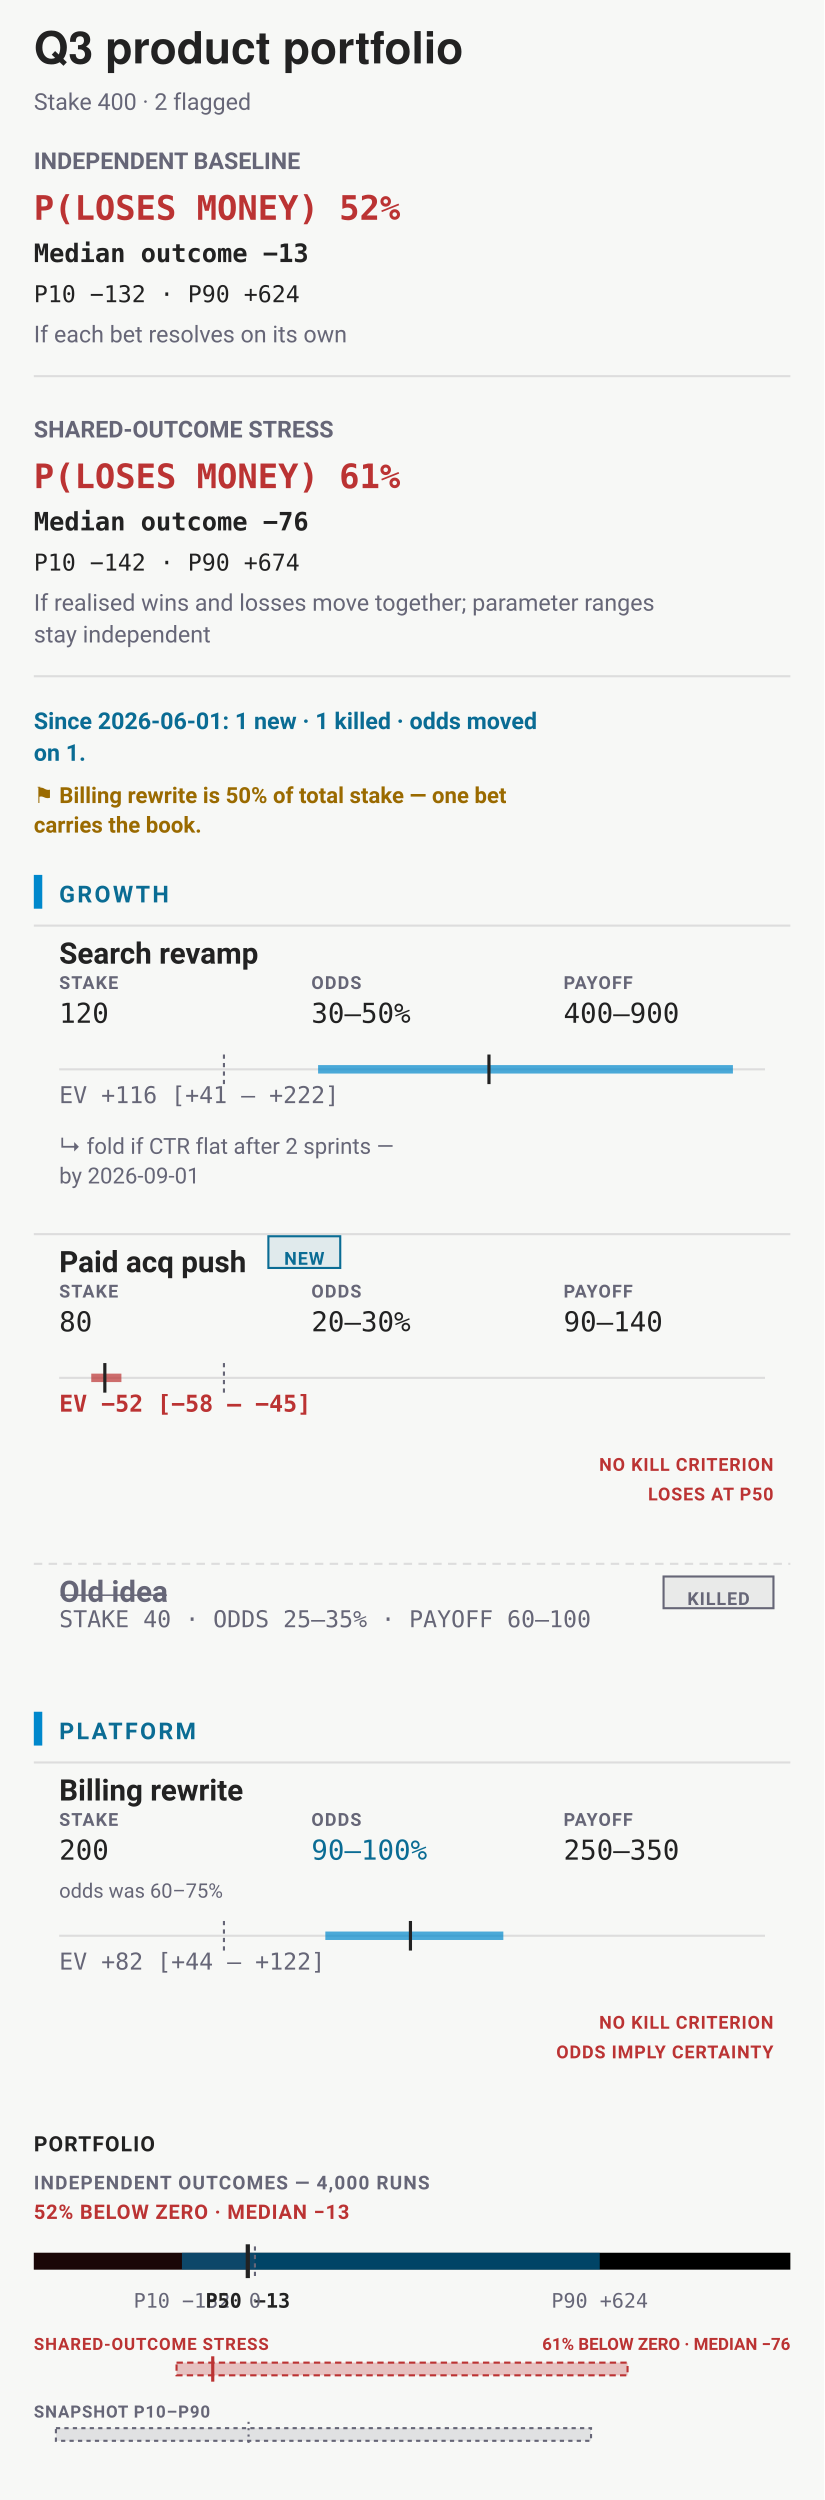
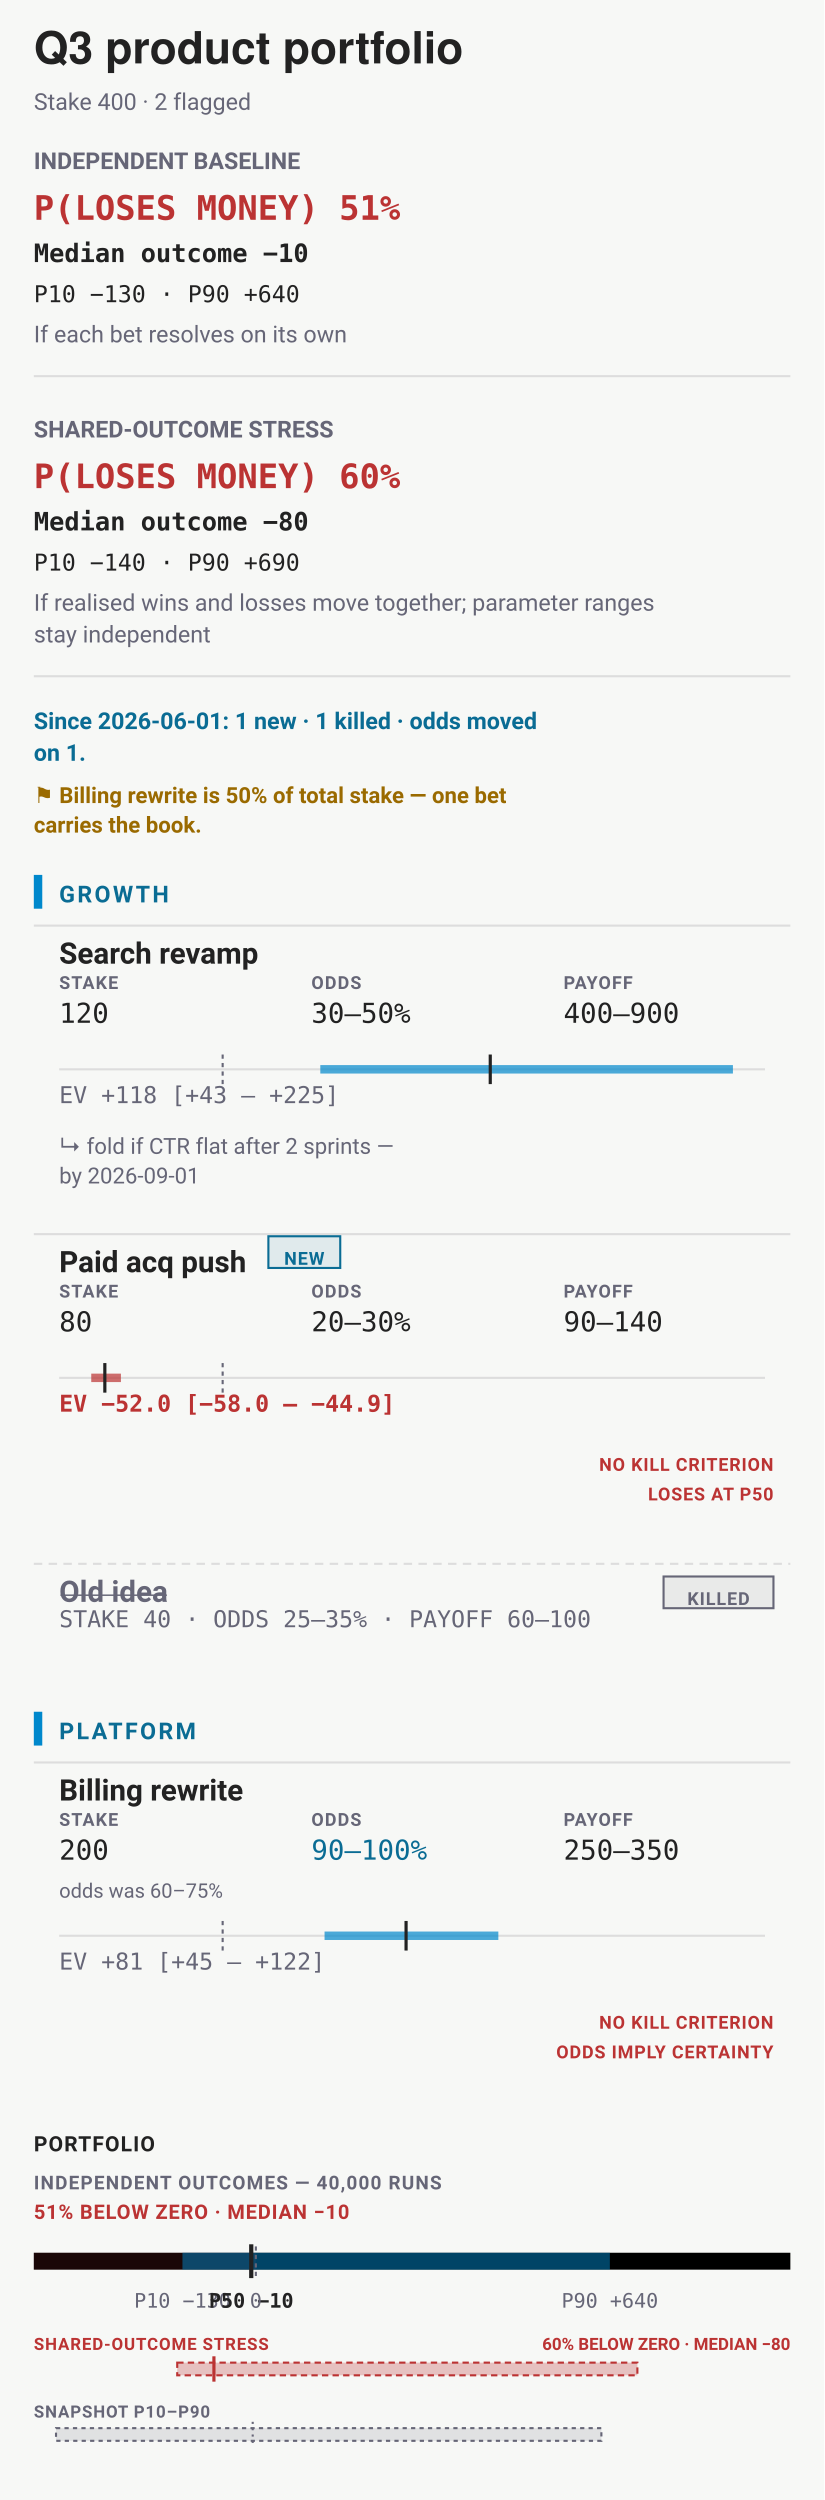
<svg xmlns="http://www.w3.org/2000/svg" data-bets-surface="allocation-field" viewBox="0 0 390 1183" width="390" height="1183" font-family="-apple-system,BlinkMacSystemFont,'Segoe UI',Roboto,sans-serif" role="img" aria-labelledby="bets-title bets-desc">
  <rect width="390" height="1183" fill="#f7f8f6" />
  <text data-bets-title-line="" x="16" y="30" font-family="'Helvetica Neue',Helvetica,'Segoe UI',Roboto,sans-serif" font-size="21" font-weight="600" fill="#222">Q3 product portfolio</text>
  <text x="16" y="52" font-size="11" fill="#667">Stake 400 · 2 flagged</text>
  <g data-condition-receipt="" data-condition="independent">
    <text x="16" y="80" font-size="11" font-weight="700" fill="#667">INDEPENDENT BASELINE</text>
-     <text x="16" y="104" font-size="16" font-weight="700" font-family="ui-monospace,'SF Mono',Menlo,Consolas,monospace" fill="#b33">P(LOSES MONEY) 52%</text>
-     <text x="16" y="124" font-size="12" font-weight="600" font-family="ui-monospace,'SF Mono',Menlo,Consolas,monospace" fill="#222">Median outcome −13</text>
-     <text x="16" y="143" font-size="11" font-family="ui-monospace,'SF Mono',Menlo,Consolas,monospace" fill="#222">P10 −132 · P90 +624</text>
+     <text x="16" y="104" font-size="16" font-weight="700" font-family="ui-monospace,'SF Mono',Menlo,Consolas,monospace" fill="#b33">P(LOSES MONEY) 51%</text>
+     <text x="16" y="124" font-size="12" font-weight="600" font-family="ui-monospace,'SF Mono',Menlo,Consolas,monospace" fill="#222">Median outcome −10</text>
+     <text x="16" y="143" font-size="11" font-family="ui-monospace,'SF Mono',Menlo,Consolas,monospace" fill="#222">P10 −130 · P90 +640</text>
    <text x="16" y="162" font-size="11" fill="#667">If each bet resolves on its own</text>
    <line x1="16" y1="178" x2="374" y2="178" stroke="#ddd" />
  </g>
  <g data-condition-receipt="" data-condition="shared">
    <text x="16" y="207" font-size="11" font-weight="700" fill="#667">SHARED-OUTCOME STRESS</text>
-     <text x="16" y="231" font-size="16" font-weight="700" font-family="ui-monospace,'SF Mono',Menlo,Consolas,monospace" fill="#b33">P(LOSES MONEY) 61%</text>
-     <text x="16" y="251" font-size="12" font-weight="600" font-family="ui-monospace,'SF Mono',Menlo,Consolas,monospace" fill="#222">Median outcome −76</text>
-     <text x="16" y="270" font-size="11" font-family="ui-monospace,'SF Mono',Menlo,Consolas,monospace" fill="#222">P10 −142 · P90 +674</text>
+     <text x="16" y="231" font-size="16" font-weight="700" font-family="ui-monospace,'SF Mono',Menlo,Consolas,monospace" fill="#b33">P(LOSES MONEY) 60%</text>
+     <text x="16" y="251" font-size="12" font-weight="600" font-family="ui-monospace,'SF Mono',Menlo,Consolas,monospace" fill="#222">Median outcome −80</text>
+     <text x="16" y="270" font-size="11" font-family="ui-monospace,'SF Mono',Menlo,Consolas,monospace" fill="#222">P10 −140 · P90 +690</text>
    <text x="16" y="289" font-size="11" fill="#667">If realised wins and losses move together; parameter ranges</text>
    <text x="16" y="304" font-size="11" fill="#667">stay independent</text>
    <line x1="16" y1="320" x2="374" y2="320" stroke="#ddd" />
  </g>
  <text x="16" y="345" font-size="11" font-weight="700" fill="#0A6C94">Since 2026-06-01: 1 new · 1 killed · odds moved</text>
  <text x="16" y="360" font-size="11" font-weight="700" fill="#0A6C94">on 1.</text>
  <text x="16" y="380" font-size="10.5" font-weight="600" fill="#9A6A00">⚑ Billing rewrite is 50% of total stake — one bet</text>
  <text x="16" y="394" font-size="10.5" font-weight="600" fill="#9A6A00">carries the book.</text>
  <rect x="16" y="414" width="4" height="16" rx="0" fill="#08c" />
  <text x="28" y="427" font-size="11" font-weight="700" letter-spacing="0.1em" fill="#0A6C94">GROWTH</text>
  <g data-row="bet">
    <line x1="16" y1="438" x2="374" y2="438" stroke="#ddd" stroke-width="1" />
    <text x="28" y="456" font-size="14" font-weight="600" fill="#222">Search revamp</text>
    <text x="28" y="468" font-size="8.5" font-weight="700" letter-spacing="0.06em" fill="#667">STAKE</text>
    <text x="28" y="484" font-size="13" font-family="ui-monospace,'SF Mono',Menlo,Consolas,monospace" fill="#222">120</text>
    <text x="147.33" y="468" font-size="8.5" font-weight="700" letter-spacing="0.06em" fill="#667">ODDS</text>
    <text x="147.33" y="484" font-size="13" font-family="ui-monospace,'SF Mono',Menlo,Consolas,monospace" fill="#222">30–50%</text>
    <text x="266.67" y="468" font-size="8.5" font-weight="700" letter-spacing="0.06em" fill="#667">PAYOFF</text>
    <text x="266.67" y="484" font-size="13" font-family="ui-monospace,'SF Mono',Menlo,Consolas,monospace" fill="#222">400–900</text>
    <line x1="28" y1="506" x2="362" y2="506" stroke="#ddd" />
-     <line x1="105.97" y1="499" x2="105.97" y2="513" stroke="#667" stroke-width="1" stroke-dasharray="2 2" />
-     <line data-exposure-range="" x1="150.52" y1="506" x2="346.82" y2="506" stroke="#08c" stroke-width="4" stroke-opacity="0.7" />
-     <line data-exposure-median="" x1="231.38" y1="499" x2="231.38" y2="513" stroke="#222" stroke-width="1.5" />
-     <text x="28" y="522" font-size="11" font-weight="400" font-family="ui-monospace,'SF Mono',Menlo,Consolas,monospace" fill="#667">EV +116 [+41 – +222]</text>
+     <line x1="105.36" y1="499" x2="105.36" y2="513" stroke="#667" stroke-width="1" stroke-dasharray="2 2" />
+     <line data-exposure-range="" x1="151.57" y1="506" x2="346.82" y2="506" stroke="#08c" stroke-width="4" stroke-opacity="0.7" />
+     <line data-exposure-median="" x1="231.99" y1="499" x2="231.99" y2="513" stroke="#222" stroke-width="1.5" />
+     <text x="28" y="522" font-size="11" font-weight="400" font-family="ui-monospace,'SF Mono',Menlo,Consolas,monospace" fill="#667">EV +118 [+43 – +225]</text>
    <text x="28" y="546" font-size="10.5" fill="#667">↳ fold if CTR flat after 2 sprints —</text>
    <text x="28" y="560" font-size="10.5" fill="#667">by 2026-09-01</text>
  </g>
  <g data-row="bet">
    <line x1="16" y1="584" x2="374" y2="584" stroke="#ddd" stroke-width="1" />
    <text x="28" y="602" font-size="14" font-weight="600" fill="#222">Paid acq push</text>
    <rect x="127" y="585" width="34" height="15" rx="0" fill="#0A6C94" fill-opacity="0.1" stroke="#0A6C94" stroke-width="1" />
    <text x="144" y="598.5" font-size="8.5" font-weight="700" letter-spacing="0.05em" text-anchor="middle" fill="#0A6C94">NEW</text>
    <text x="28" y="614" font-size="8.5" font-weight="700" letter-spacing="0.06em" fill="#667">STAKE</text>
    <text x="28" y="630" font-size="13" font-family="ui-monospace,'SF Mono',Menlo,Consolas,monospace" fill="#222">80</text>
    <text x="147.33" y="614" font-size="8.5" font-weight="700" letter-spacing="0.06em" fill="#667">ODDS</text>
    <text x="147.33" y="630" font-size="13" font-family="ui-monospace,'SF Mono',Menlo,Consolas,monospace" fill="#222">20–30%</text>
    <text x="266.67" y="614" font-size="8.5" font-weight="700" letter-spacing="0.06em" fill="#667">PAYOFF</text>
    <text x="266.67" y="630" font-size="13" font-family="ui-monospace,'SF Mono',Menlo,Consolas,monospace" fill="#222">90–140</text>
    <line x1="28" y1="652" x2="362" y2="652" stroke="#ddd" />
-     <line x1="105.97" y1="645" x2="105.97" y2="659" stroke="#667" stroke-width="1" stroke-dasharray="2 2" />
-     <line data-exposure-range="" x1="43.18" y1="652" x2="57.45" y2="652" stroke="#b33" stroke-width="4" stroke-opacity="0.7" />
+     <line x1="105.36" y1="645" x2="105.36" y2="659" stroke="#667" stroke-width="1" stroke-dasharray="2 2" />
+     <line data-exposure-range="" x1="43.18" y1="652" x2="57.22" y2="652" stroke="#b33" stroke-width="4" stroke-opacity="0.7" />
    <line data-exposure-median="" x1="49.61" y1="645" x2="49.61" y2="659" stroke="#222" stroke-width="1.5" />
-     <text x="28" y="668" font-size="11" font-weight="700" font-family="ui-monospace,'SF Mono',Menlo,Consolas,monospace" fill="#b33">EV −52 [−58 – −45]</text>
+     <text x="28" y="668" font-size="11" font-weight="700" font-family="ui-monospace,'SF Mono',Menlo,Consolas,monospace" fill="#b33">EV −52.0 [−58.0 – −44.9]</text>
    <text x="366" y="696" font-size="8.5" font-weight="700" letter-spacing="0.045em" text-anchor="end" fill="#b33">NO KILL CRITERION</text>
    <text x="366" y="710" font-size="8.5" font-weight="700" letter-spacing="0.045em" text-anchor="end" fill="#b33">LOSES AT P50</text>
  </g>
  <line x1="16" y1="740" x2="374" y2="740" stroke="#ddd" stroke-dasharray="4 3" />
  <text x="28" y="758" font-size="14" font-weight="600" text-decoration="line-through" fill="#667">Old idea</text>
  <text x="28" y="770" font-size="11" font-family="ui-monospace,'SF Mono',Menlo,Consolas,monospace" fill="#667">STAKE 40 · ODDS 25–35% · PAYOFF 60–100</text>
  <rect x="314" y="746" width="52" height="15" rx="0" fill="#667" fill-opacity="0.1" stroke="#667" stroke-width="1" />
  <text x="340" y="759.5" font-size="8.5" font-weight="700" letter-spacing="0.05em" text-anchor="middle" fill="#667">KILLED</text>
  <rect x="16" y="810" width="4" height="16" rx="0" fill="#08c" />
  <text x="28" y="823" font-size="11" font-weight="700" letter-spacing="0.1em" fill="#0A6C94">PLATFORM</text>
  <g data-row="bet">
    <line x1="16" y1="834" x2="374" y2="834" stroke="#ddd" stroke-width="1" />
    <text x="28" y="852" font-size="14" font-weight="600" fill="#222">Billing rewrite</text>
    <text x="28" y="864" font-size="8.5" font-weight="700" letter-spacing="0.06em" fill="#667">STAKE</text>
    <text x="28" y="880" font-size="13" font-family="ui-monospace,'SF Mono',Menlo,Consolas,monospace" fill="#222">200</text>
    <text x="147.33" y="864" font-size="8.5" font-weight="700" letter-spacing="0.06em" fill="#667">ODDS</text>
    <text x="147.33" y="880" font-size="13" font-family="ui-monospace,'SF Mono',Menlo,Consolas,monospace" fill="#0A6C94">90–100%</text>
    <text x="266.67" y="864" font-size="8.5" font-weight="700" letter-spacing="0.06em" fill="#667">PAYOFF</text>
    <text x="266.67" y="880" font-size="13" font-family="ui-monospace,'SF Mono',Menlo,Consolas,monospace" fill="#222">250–350</text>
    <text x="28" y="898" font-size="9.5" fill="#667">odds was 60–75%</text>
    <line x1="28" y1="916" x2="362" y2="916" stroke="#ddd" />
-     <line x1="105.97" y1="909" x2="105.97" y2="923" stroke="#667" stroke-width="1" stroke-dasharray="2 2" />
-     <line data-exposure-range="" x1="153.95" y1="916" x2="238.18" y2="916" stroke="#08c" stroke-width="4" stroke-opacity="0.7" />
-     <line data-exposure-median="" x1="194.22" y1="909" x2="194.22" y2="923" stroke="#222" stroke-width="1.5" />
-     <text x="28" y="932" font-size="11" font-weight="400" font-family="ui-monospace,'SF Mono',Menlo,Consolas,monospace" fill="#667">EV +82 [+44 – +122]</text>
+     <line x1="105.36" y1="909" x2="105.36" y2="923" stroke="#667" stroke-width="1" stroke-dasharray="2 2" />
+     <line data-exposure-range="" x1="153.58" y1="916" x2="235.82" y2="916" stroke="#08c" stroke-width="4" stroke-opacity="0.7" />
+     <line data-exposure-median="" x1="192.15" y1="909" x2="192.15" y2="923" stroke="#222" stroke-width="1.5" />
+     <text x="28" y="932" font-size="11" font-weight="400" font-family="ui-monospace,'SF Mono',Menlo,Consolas,monospace" fill="#667">EV +81 [+45 – +122]</text>
    <text x="366" y="960" font-size="8.5" font-weight="700" letter-spacing="0.045em" text-anchor="end" fill="#b33">NO KILL CRITERION</text>
    <text x="366" y="974" font-size="8.5" font-weight="700" letter-spacing="0.045em" text-anchor="end" fill="#b33">ODDS IMPLY CERTAINTY</text>
  </g>
  <text x="16" y="1018" font-size="10" font-weight="700" letter-spacing="0.05em" fill="#222">PORTFOLIO</text>
-   <text x="16" y="1036" font-size="9" font-weight="700" letter-spacing="0.06em" fill="#667">INDEPENDENT OUTCOMES — 4,000 RUNS</text>
-   <text x="16" y="1050" font-size="9.5" font-weight="700" letter-spacing="0.04em" fill="#b33">52% BELOW ZERO · MEDIAN −13</text>
+   <text x="16" y="1036" font-size="9" font-weight="700" letter-spacing="0.06em" fill="#667">INDEPENDENT OUTCOMES — 40,000 RUNS</text>
+   <text x="16" y="1050" font-size="9.5" font-weight="700" letter-spacing="0.04em" fill="#b33">51% BELOW ZERO · MEDIAN −10</text>
  <rect x="16" y="1066" width="358" height="8" rx="0" fill="undefined" />
-   <rect x="16" y="1066" width="104.64" height="8" rx="0" fill="#b33" fill-opacity="0.14" />
-   <rect x="86.1" y="1066" width="197.69" height="8" rx="0" fill="#08c" fill-opacity="0.5" />
-   <line x1="120.64" y1="1063" x2="120.64" y2="1077" stroke="#667" stroke-width="1" stroke-dasharray="2 2" />
-   <line x1="117.26" y1="1062" x2="117.26" y2="1078" stroke="#222" stroke-width="2" />
-   <text x="86.1" y="1092" font-size="9.5" text-anchor="middle" font-family="ui-monospace,'SF Mono',Menlo,Consolas,monospace" fill="#667">P10 −132</text>
-   <text x="117.26" y="1092" font-size="9.5" font-weight="700" text-anchor="middle" font-family="ui-monospace,'SF Mono',Menlo,Consolas,monospace" fill="#222">P50 −13</text>
-   <text x="283.79" y="1092" font-size="9.5" text-anchor="middle" font-family="ui-monospace,'SF Mono',Menlo,Consolas,monospace" fill="#667">P90 +624</text>
-   <text x="120.64" y="1092" font-size="9.5" text-anchor="middle" font-family="ui-monospace,'SF Mono',Menlo,Consolas,monospace" fill="#667">0</text>
+   <rect x="16" y="1066" width="105.07" height="8" rx="0" fill="#b33" fill-opacity="0.14" />
+   <rect x="86.34" y="1066" width="202.24" height="8" rx="0" fill="#08c" fill-opacity="0.5" />
+   <line x1="121.07" y1="1063" x2="121.07" y2="1077" stroke="#667" stroke-width="1" stroke-dasharray="2 2" />
+   <line x1="118.89" y1="1062" x2="118.89" y2="1078" stroke="#222" stroke-width="2" />
+   <text x="86.34" y="1092" font-size="9.5" text-anchor="middle" font-family="ui-monospace,'SF Mono',Menlo,Consolas,monospace" fill="#667">P10 −130</text>
+   <text x="118.89" y="1092" font-size="9.5" font-weight="700" text-anchor="middle" font-family="ui-monospace,'SF Mono',Menlo,Consolas,monospace" fill="#222">P50 −10</text>
+   <text x="288.58" y="1092" font-size="9.5" text-anchor="middle" font-family="ui-monospace,'SF Mono',Menlo,Consolas,monospace" fill="#667">P90 +640</text>
+   <text x="121.07" y="1092" font-size="9.5" text-anchor="middle" font-family="ui-monospace,'SF Mono',Menlo,Consolas,monospace" fill="#667">0</text>
  <text x="16" y="1112" font-size="8" font-weight="700" letter-spacing="0.05em" fill="#b33">SHARED-OUTCOME STRESS</text>
-   <text x="374" y="1112" font-size="8" font-weight="700" text-anchor="end" fill="#b33">61% BELOW ZERO · MEDIAN −76</text>
-   <rect x="83.54" y="1118" width="213.42" height="6" fill="#b33" fill-opacity="0.28" stroke="#b33" stroke-width="1" stroke-dasharray="3 2" />
-   <line x1="100.67" y1="1115" x2="100.67" y2="1127" stroke="#b33" stroke-width="1.5" />
+   <text x="374" y="1112" font-size="8" font-weight="700" text-anchor="end" fill="#b33">60% BELOW ZERO · MEDIAN −80</text>
+   <rect x="83.86" y="1118" width="217.75" height="6" fill="#b33" fill-opacity="0.28" stroke="#b33" stroke-width="1" stroke-dasharray="3 2" />
+   <line x1="101.23" y1="1115" x2="101.23" y2="1127" stroke="#b33" stroke-width="1.5" />
  <text x="16" y="1144" font-size="8" font-weight="600" letter-spacing="0.05em" fill="#667">SNAPSHOT P10–P90</text>
-   <rect x="26.46" y="1149" width="253.22" height="6" rx="0" fill="#667" fill-opacity="0.16" stroke="#667" stroke-width="1" stroke-dasharray="2 2" />
-   <line x1="117.62" y1="1146" x2="117.62" y2="1158" stroke="#667" stroke-width="1" stroke-dasharray="1 2" />
+   <rect x="26.51" y="1149" width="258.06" height="6" rx="0" fill="#667" fill-opacity="0.16" stroke="#667" stroke-width="1" stroke-dasharray="2 2" />
+   <line x1="119.58" y1="1146" x2="119.58" y2="1158" stroke="#667" stroke-width="1" stroke-dasharray="1 2" />
  <rect data-narrow="" width="0" height="0" fill="none" />
</svg>
